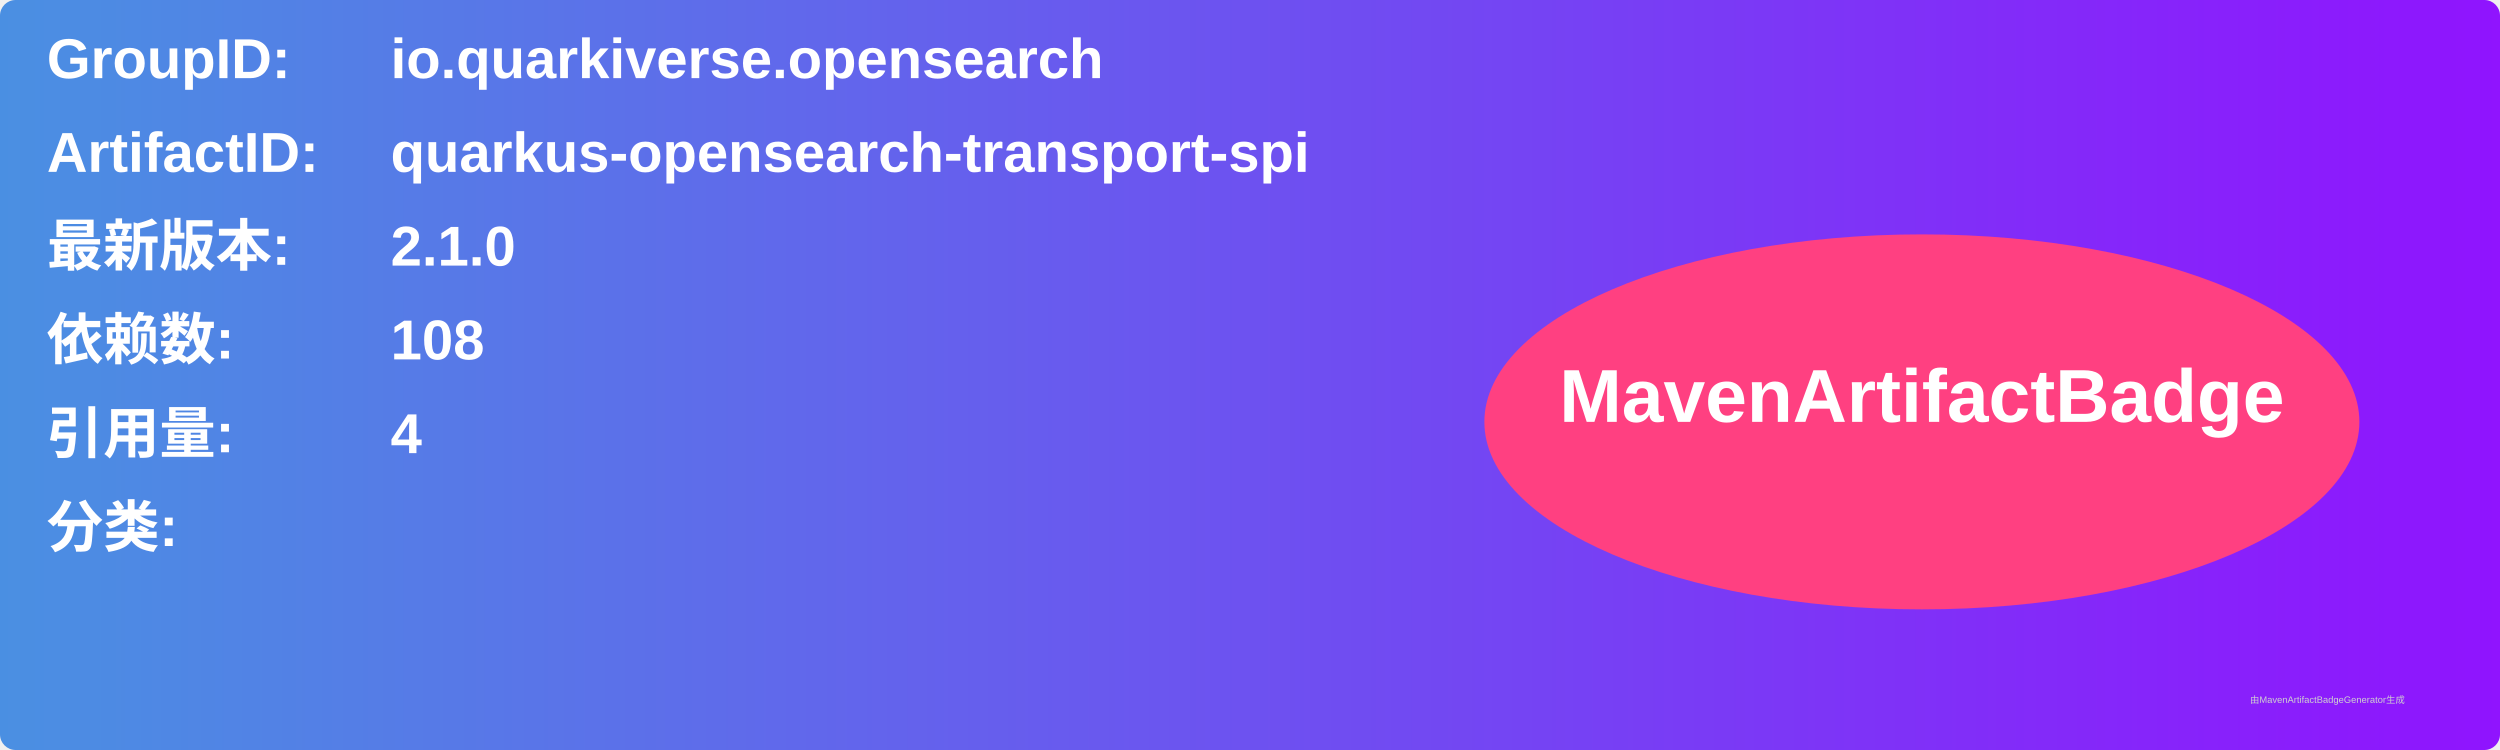
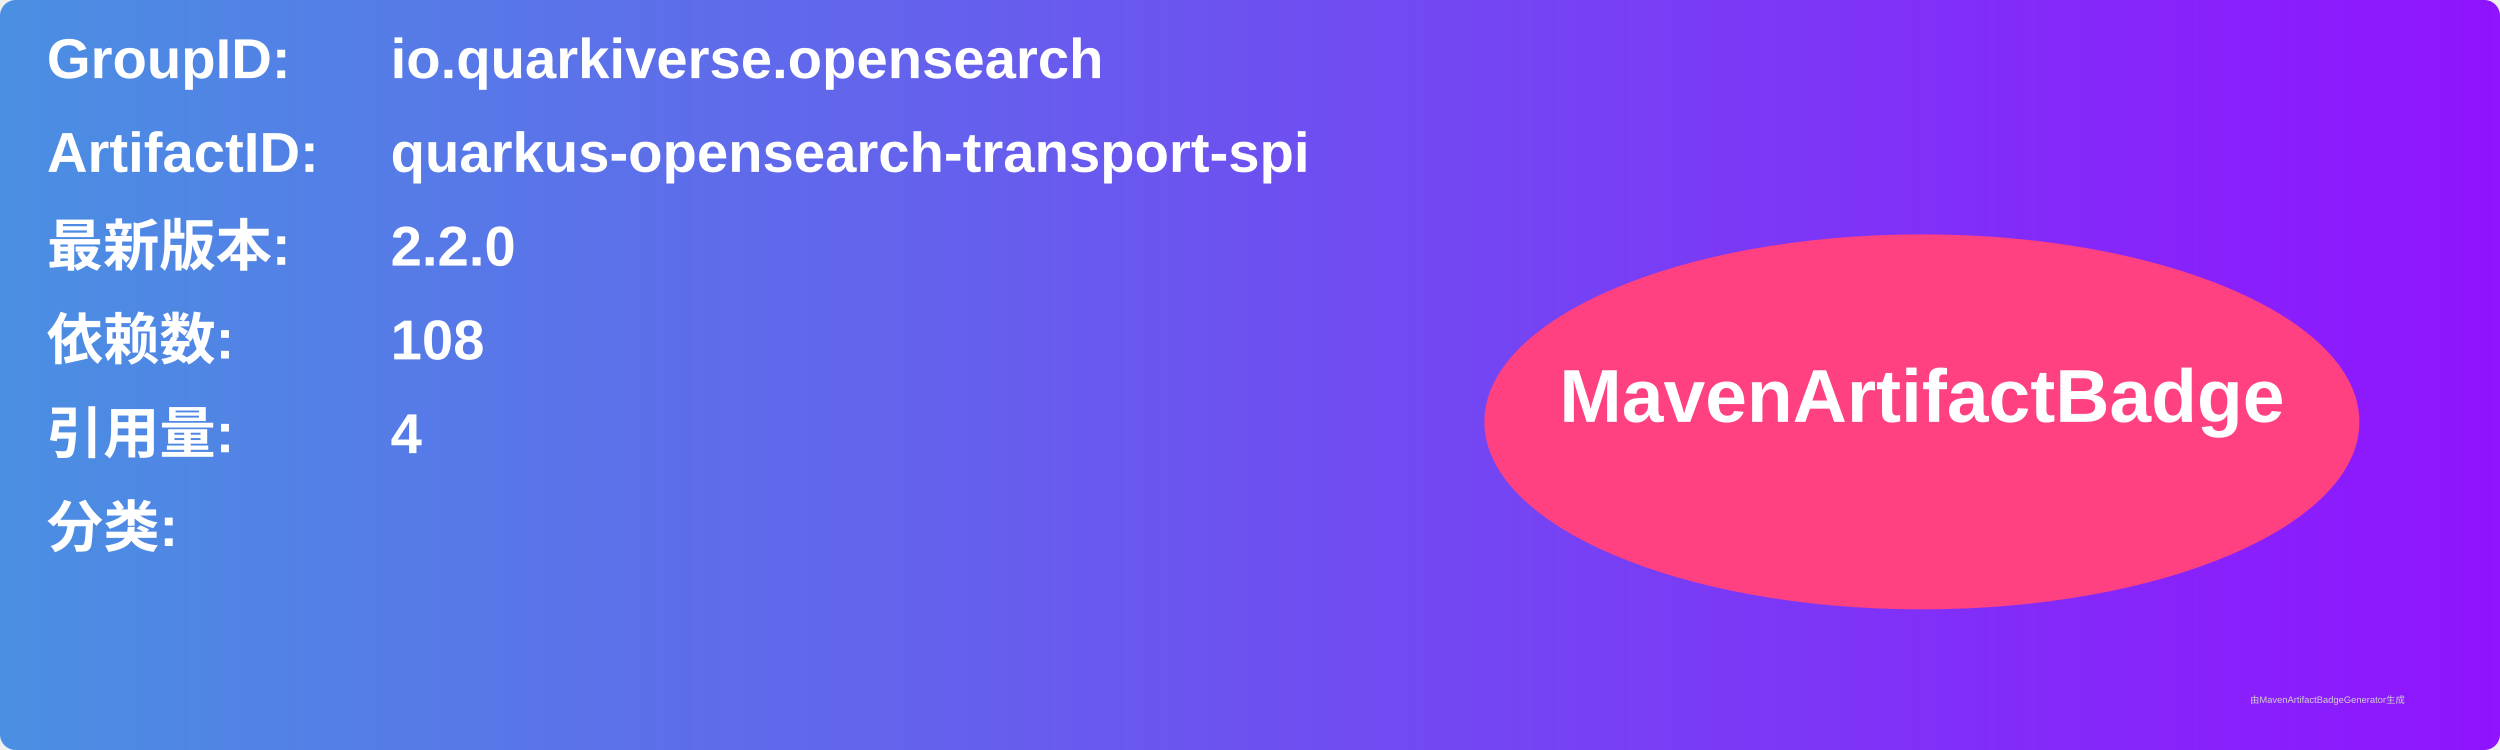
<svg xmlns="http://www.w3.org/2000/svg" width="800" height="240" viewBox="0 0 800 240">
  <linearGradient id="grad" x1="0%" y1="0%" x2="100%" y2="0%">
    <stop offset="0%" stop-color="#4a90e2" />
    <stop offset="100%" stop-color="#9013fe" />
  </linearGradient>
  <rect width="100%" height="100%" rx="5" ry="5" fill="url(#grad)" />
  <g transform="translate(15, 15)">
    <text x="0" y="10" font-family="Arial" font-size="18" fill="white" font-weight="bold" width="260">GroupID:</text>
    <text x="110" y="10" font-family="Arial" font-size="18" fill="white" font-weight="bold" width="460">io.quarkiverse.opensearch</text>
    <text x="0" y="40" font-family="Arial" font-size="18" fill="white" font-weight="bold" width="260">ArtifactID:</text>
    <text x="110" y="40" font-family="Arial" font-size="18" fill="white" font-weight="bold" width="460">quarkus-opensearch-transport-spi</text>
    <text x="0" y="70" font-family="Arial" font-size="18" fill="white" font-weight="bold">最新版本:</text>
    <text x="110" y="70" font-family="Arial" font-size="18" fill="white" font-weight="bold">
-       <tspan font-weight="bold">2.1.0</tspan>
+       <tspan font-weight="bold">2.2.0</tspan>
    </text>
    <text x="0" y="100" font-family="Arial" font-size="18" fill="white" font-weight="bold">依赖数: </text>
    <text x="110" y="100" font-family="Arial" font-size="18" fill="white">
      <tspan font-weight="bold">108</tspan>
    </text>
    <text x="0" y="130" font-family="Arial" font-size="18" fill="white" font-weight="bold">引用量: </text>
    <text x="110" y="130" font-family="Arial" font-size="18" fill="white">
      <tspan font-weight="bold">4</tspan>
    </text>
    <text x="0" y="160" font-family="Arial" font-size="18" fill="white" font-weight="bold">分类:</text>
    <text x="10" y="190" font-family="Arial" font-size="10" fill="white">
      <tspan font-weight="bold" />
    </text>
    <ellipse cx="600" cy="120" rx="140" ry="60" fill="#ff4081" />
    <text x="600" y="120" text-anchor="middle" font-family="Arial" font-size="24" fill="white" font-weight="bold">MavenArtifactBadge</text>
  </g>
  <text x="720" y="225" font-family="Arial" font-size="3" fill="#d0d0d0">由MavenArtifactBadgeGenerator生成</text>
</svg>
